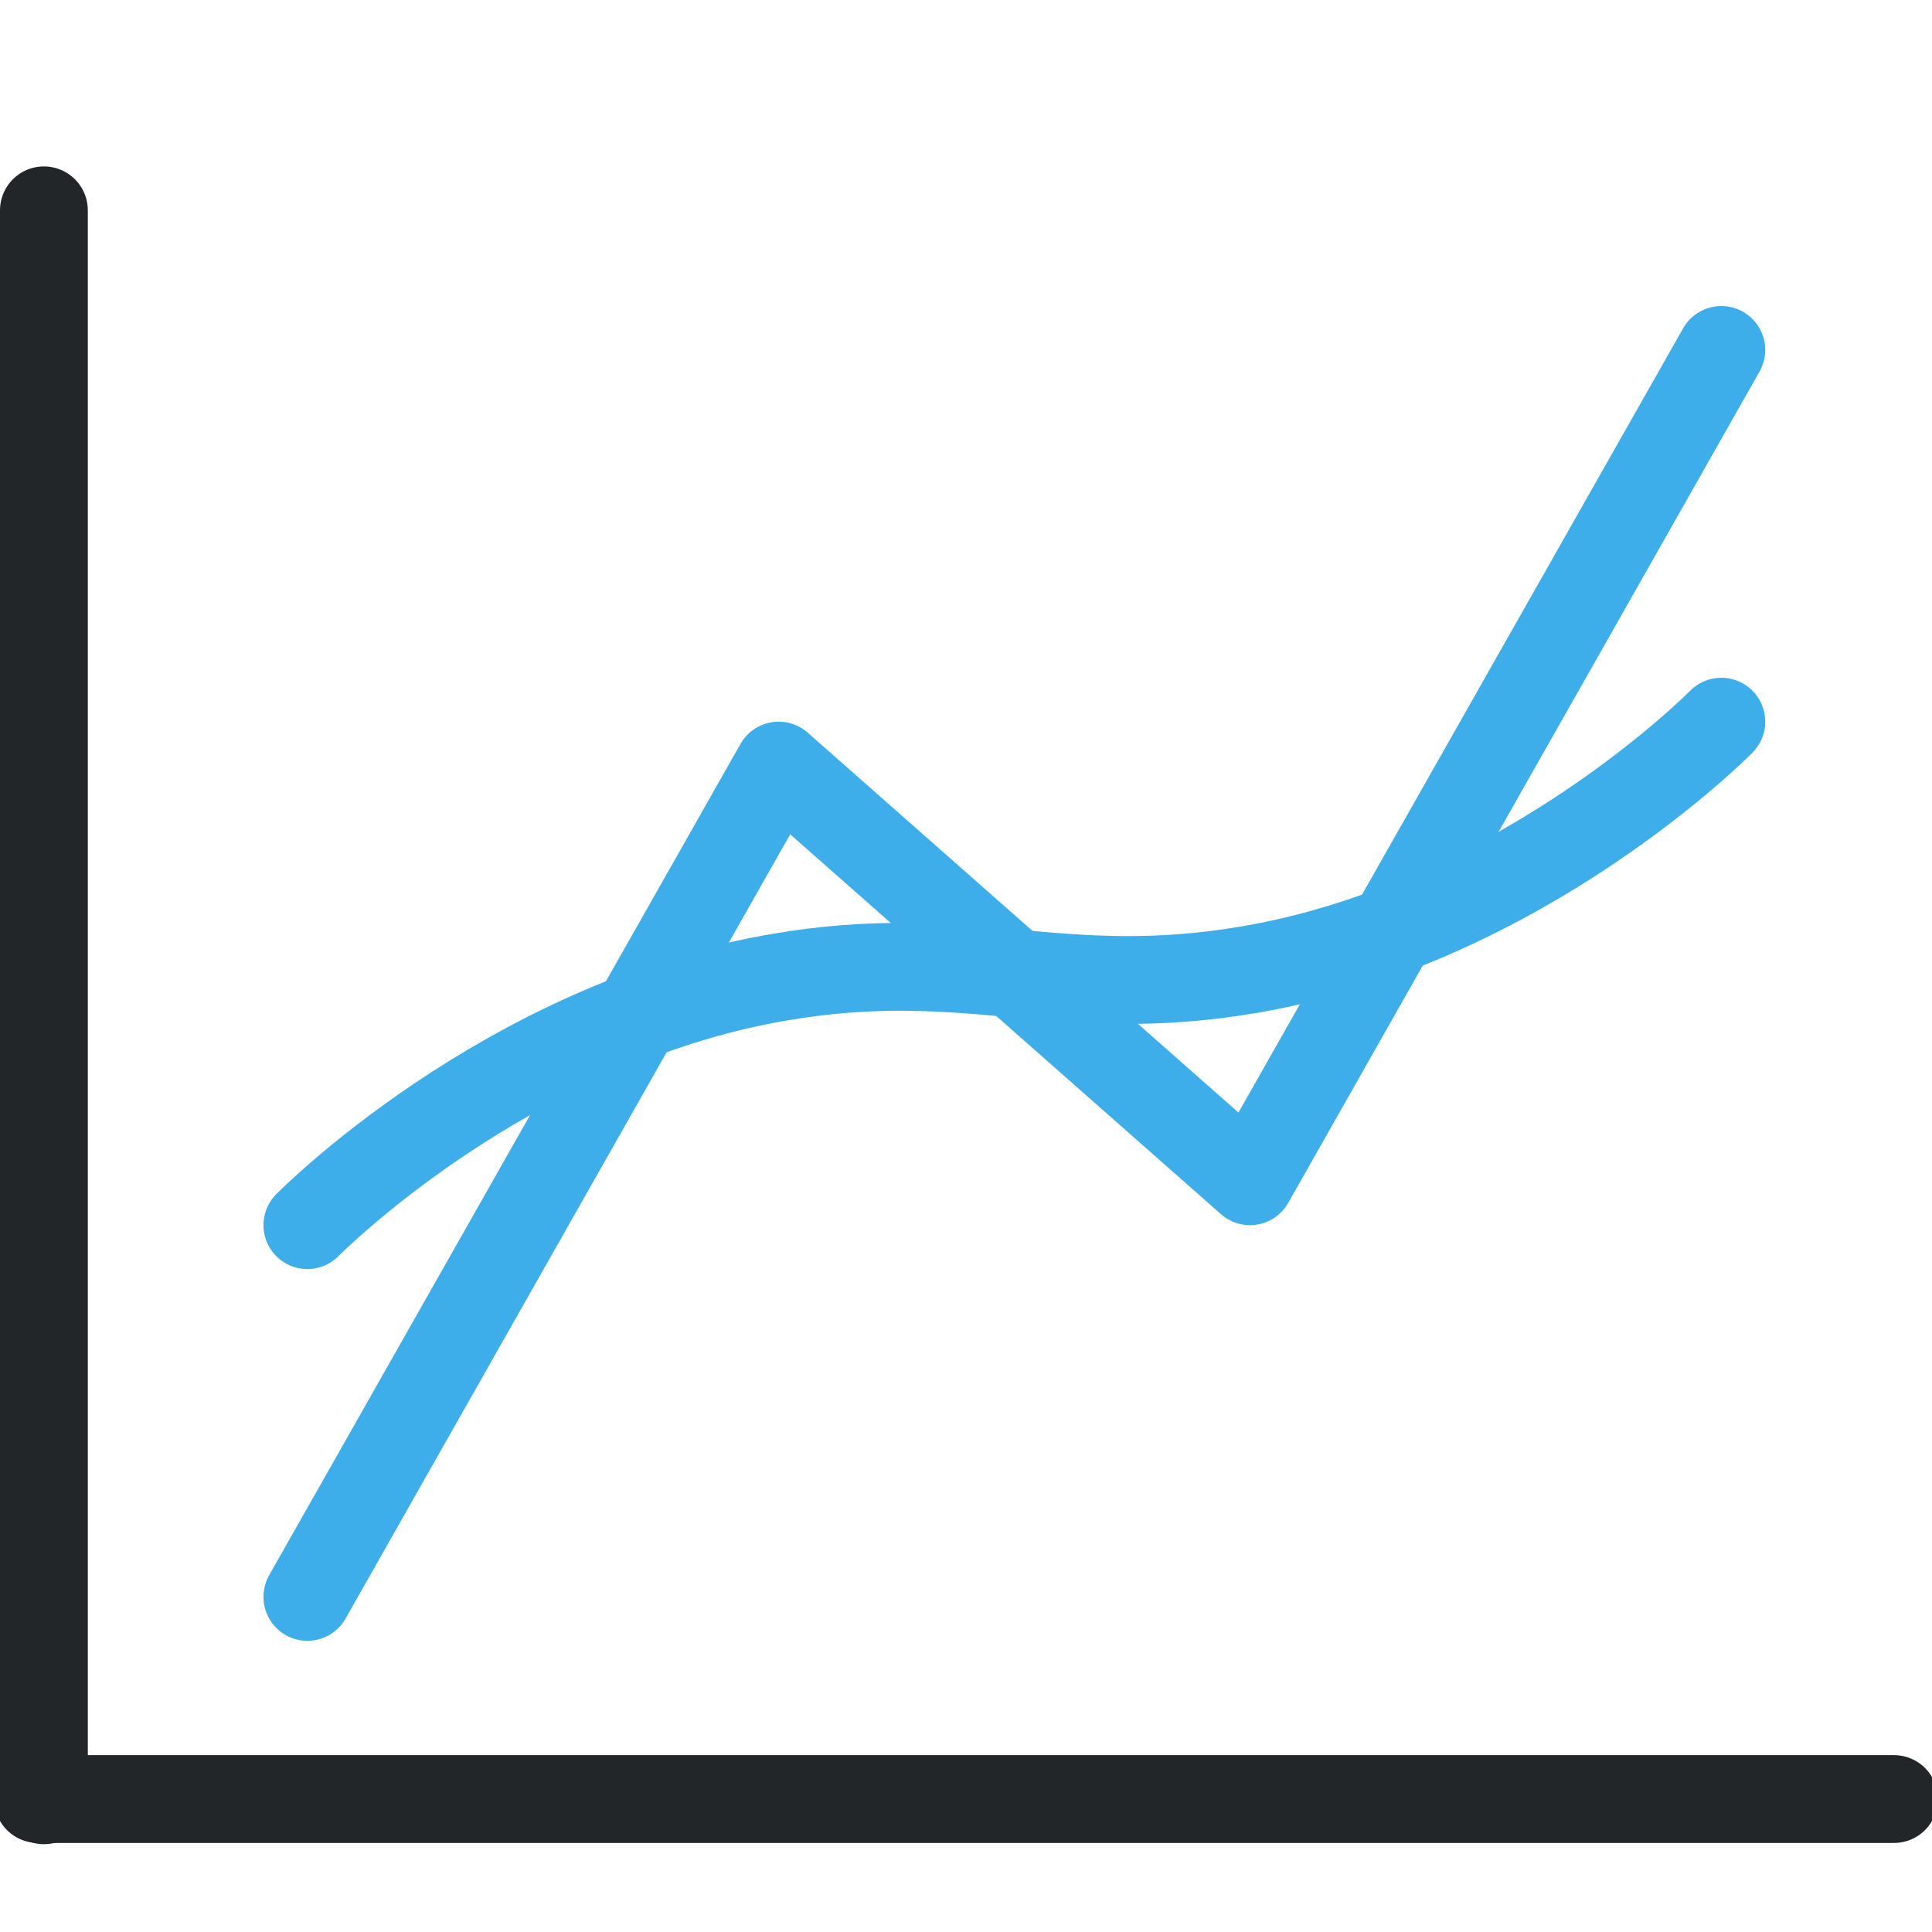
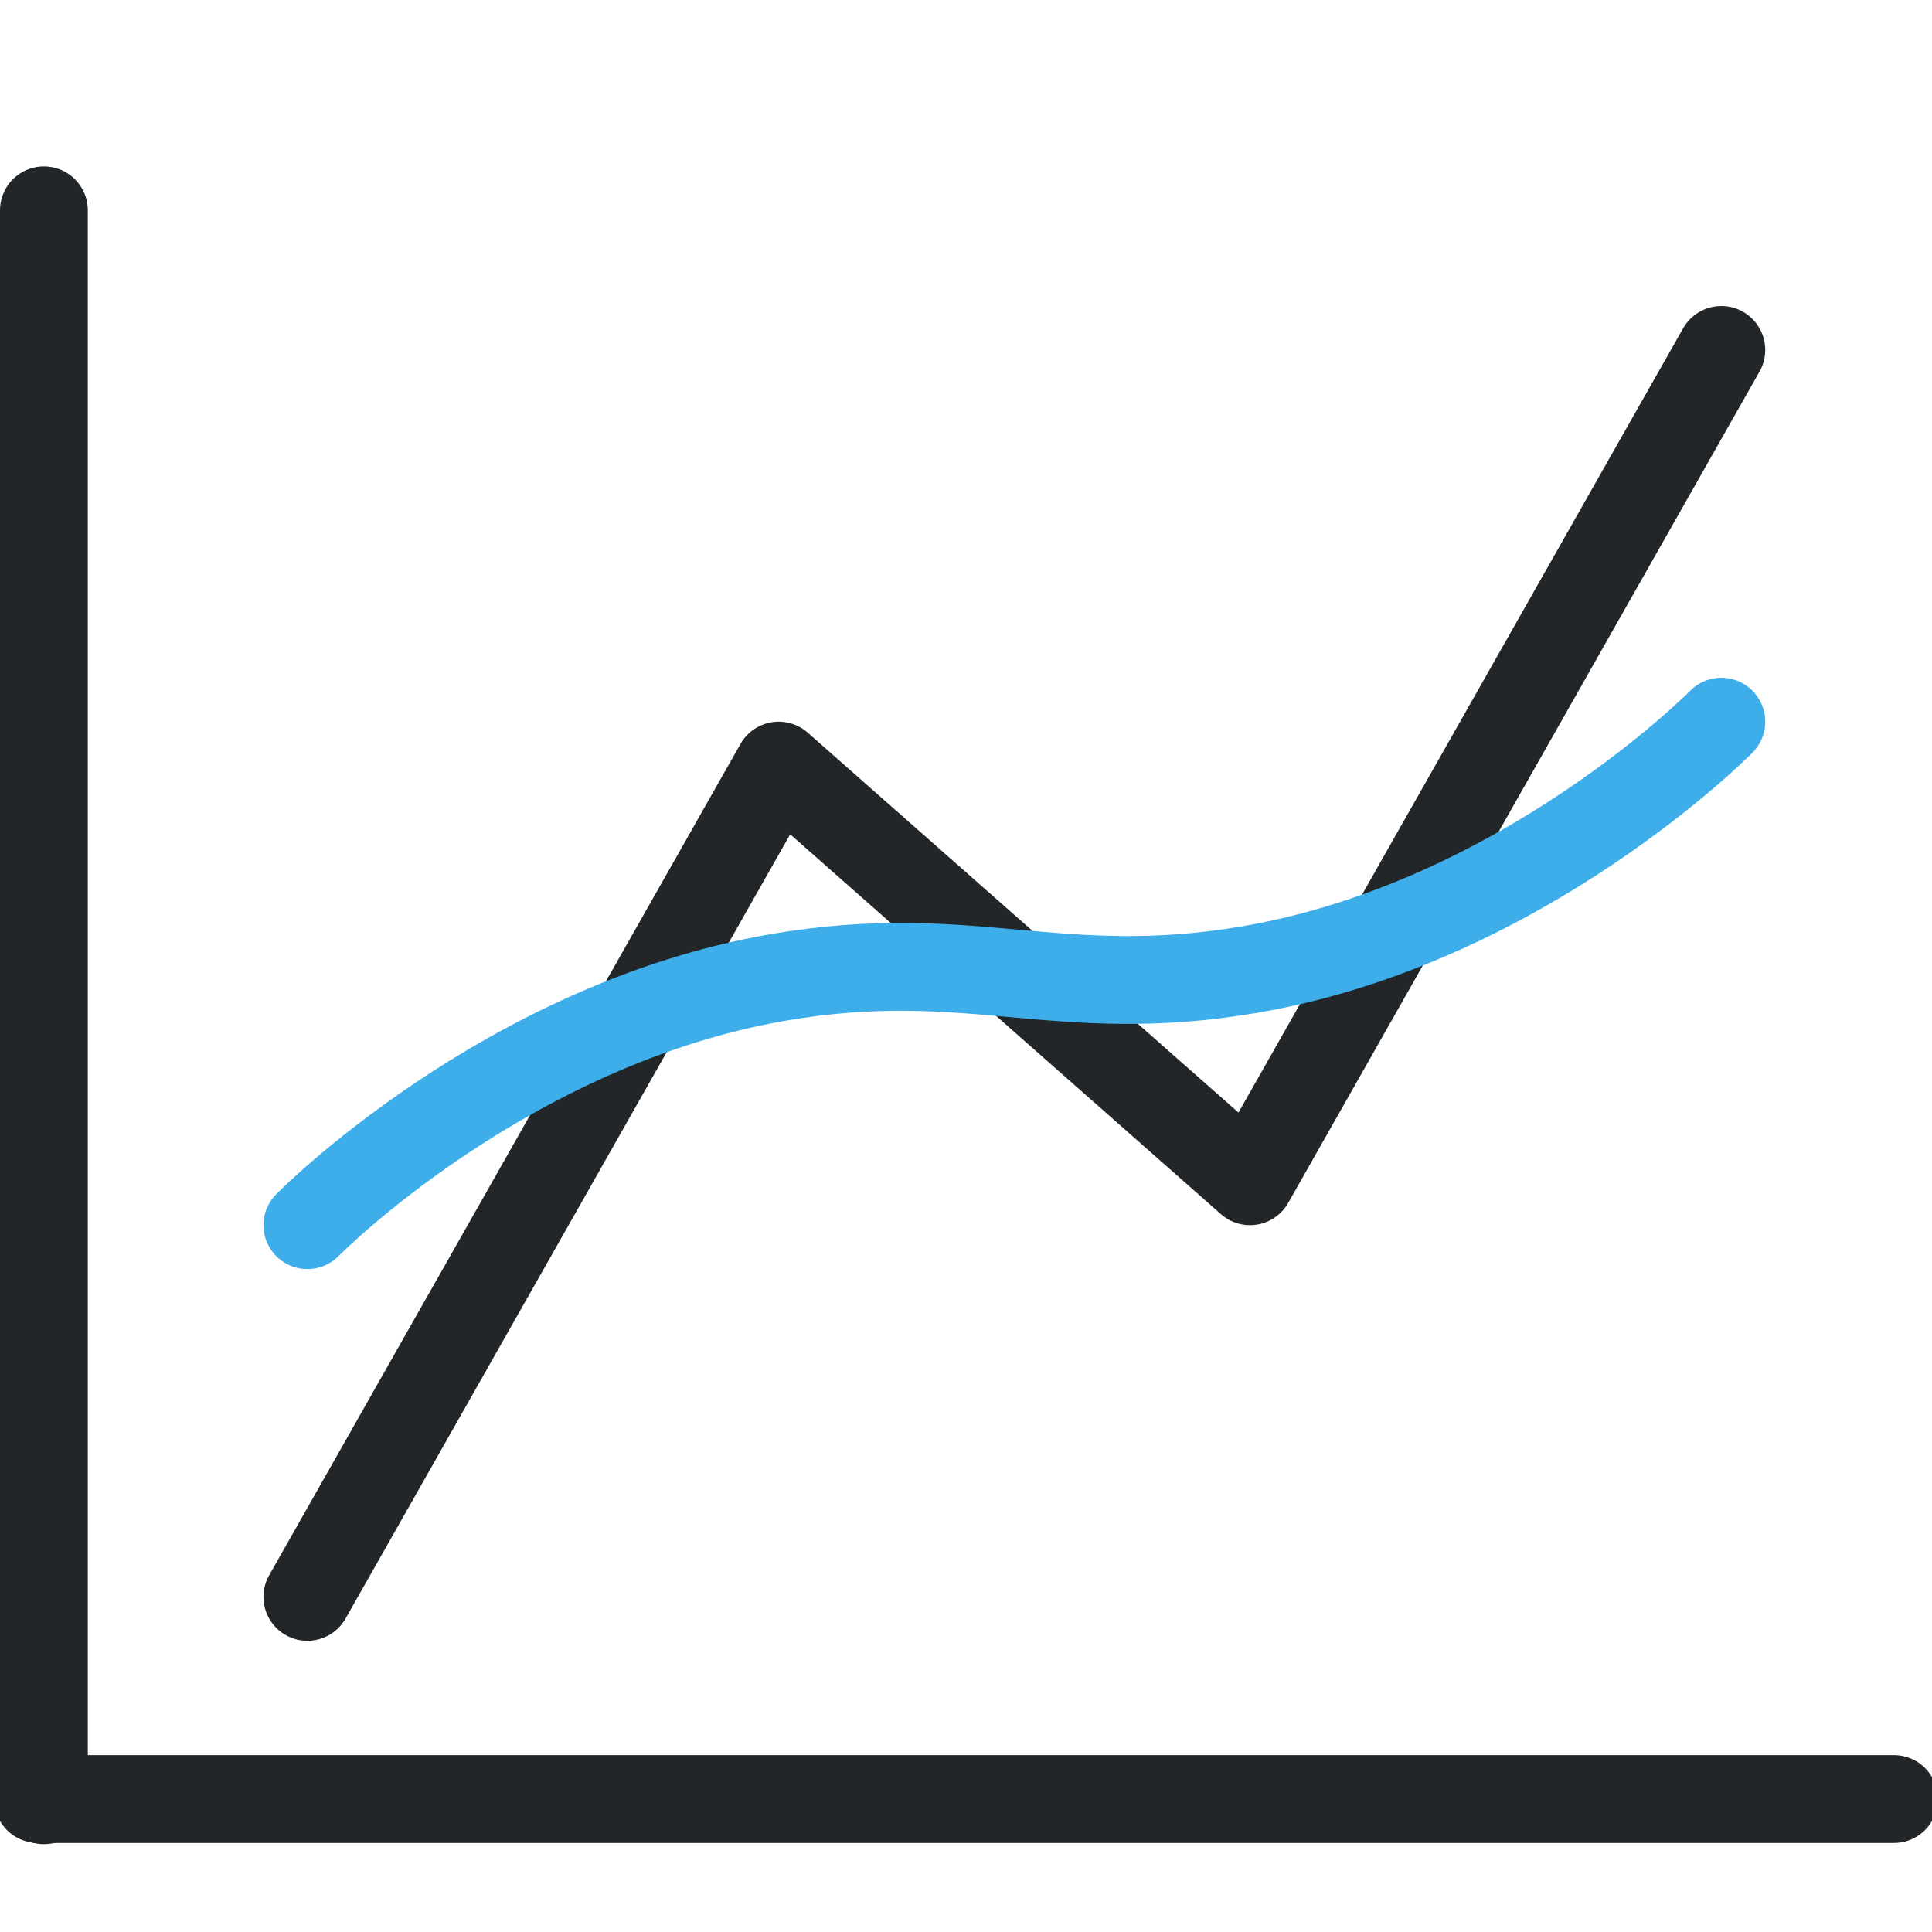
<svg xmlns="http://www.w3.org/2000/svg" width="22" height="22" viewBox="0 0 22 22" version="1.1" xml:space="preserve">
  <defs>
    <style id="current-color-scheme" type="text/css">
     .ColorScheme-Text { color:#232629; }
     .ColorScheme-Highlight { color:#3daee9; }
   </style>
  </defs>
-   <path class="ColorScheme-Highlight ColorScheme-Text" d="m3.5 18.184 5.367-9.466 5.367 4.733 5.367-9.466" style="color:#3daee9;fill:none;paint-order:fill markers stroke;stroke-linecap:round;stroke-linejoin:round;stroke-width:1" stroke="currentColor" />
-   <path class="ColorScheme-Highlight" d="m3.5 13.951s2.25-2.287 5.367-2.822c2.182-.374 3.185.285 5.367-.089 3.116-.534 5.367-2.822 5.367-2.822" style="color:#3daee9;fill:none;paint-order:fill markers stroke;stroke-linecap:round;stroke-linejoin:round;stroke-width:1" stroke="currentColor" />
-   <path class="ColorScheme-Text" d="m.5 2.395v18.105" style="color:#232629;paint-order:fill markers stroke;stroke-linecap:round;stroke-linejoin:round;stroke-width:1" stroke="currentColor" />
-   <path class="ColorScheme-Text" d="m21.567 20.486h-21.134" style="color:#232629;fill:none;paint-order:fill markers stroke;stroke-linecap:round;stroke-linejoin:round;stroke-width:1" stroke="currentColor" />
+   <path class="ColorScheme-Text" d="m3.5 18.184 5.367-9.466 5.367 4.733 5.367-9.466" style="fill:none;paint-order:fill markers stroke;stroke-linecap:round;stroke-linejoin:round;stroke-width:1" stroke="currentColor" />
+   <path class="ColorScheme-Highlight" d="m3.5 13.951s2.25-2.287 5.367-2.822c2.182-.374 3.185.285 5.367-.089 3.116-.534 5.367-2.822 5.367-2.822" style="fill:none;paint-order:fill markers stroke;stroke-linecap:round;stroke-linejoin:round;stroke-width:1" stroke="currentColor" />
+   <path class="ColorScheme-Text" d="m.5 2.395v18.105" style="paint-order:fill markers stroke;stroke-linecap:round;stroke-linejoin:round;stroke-width:1" stroke="currentColor" />
+   <path class="ColorScheme-Text" d="m21.567 20.486h-21.134" style="fill:none;paint-order:fill markers stroke;stroke-linecap:round;stroke-linejoin:round;stroke-width:1" stroke="currentColor" />
</svg>
